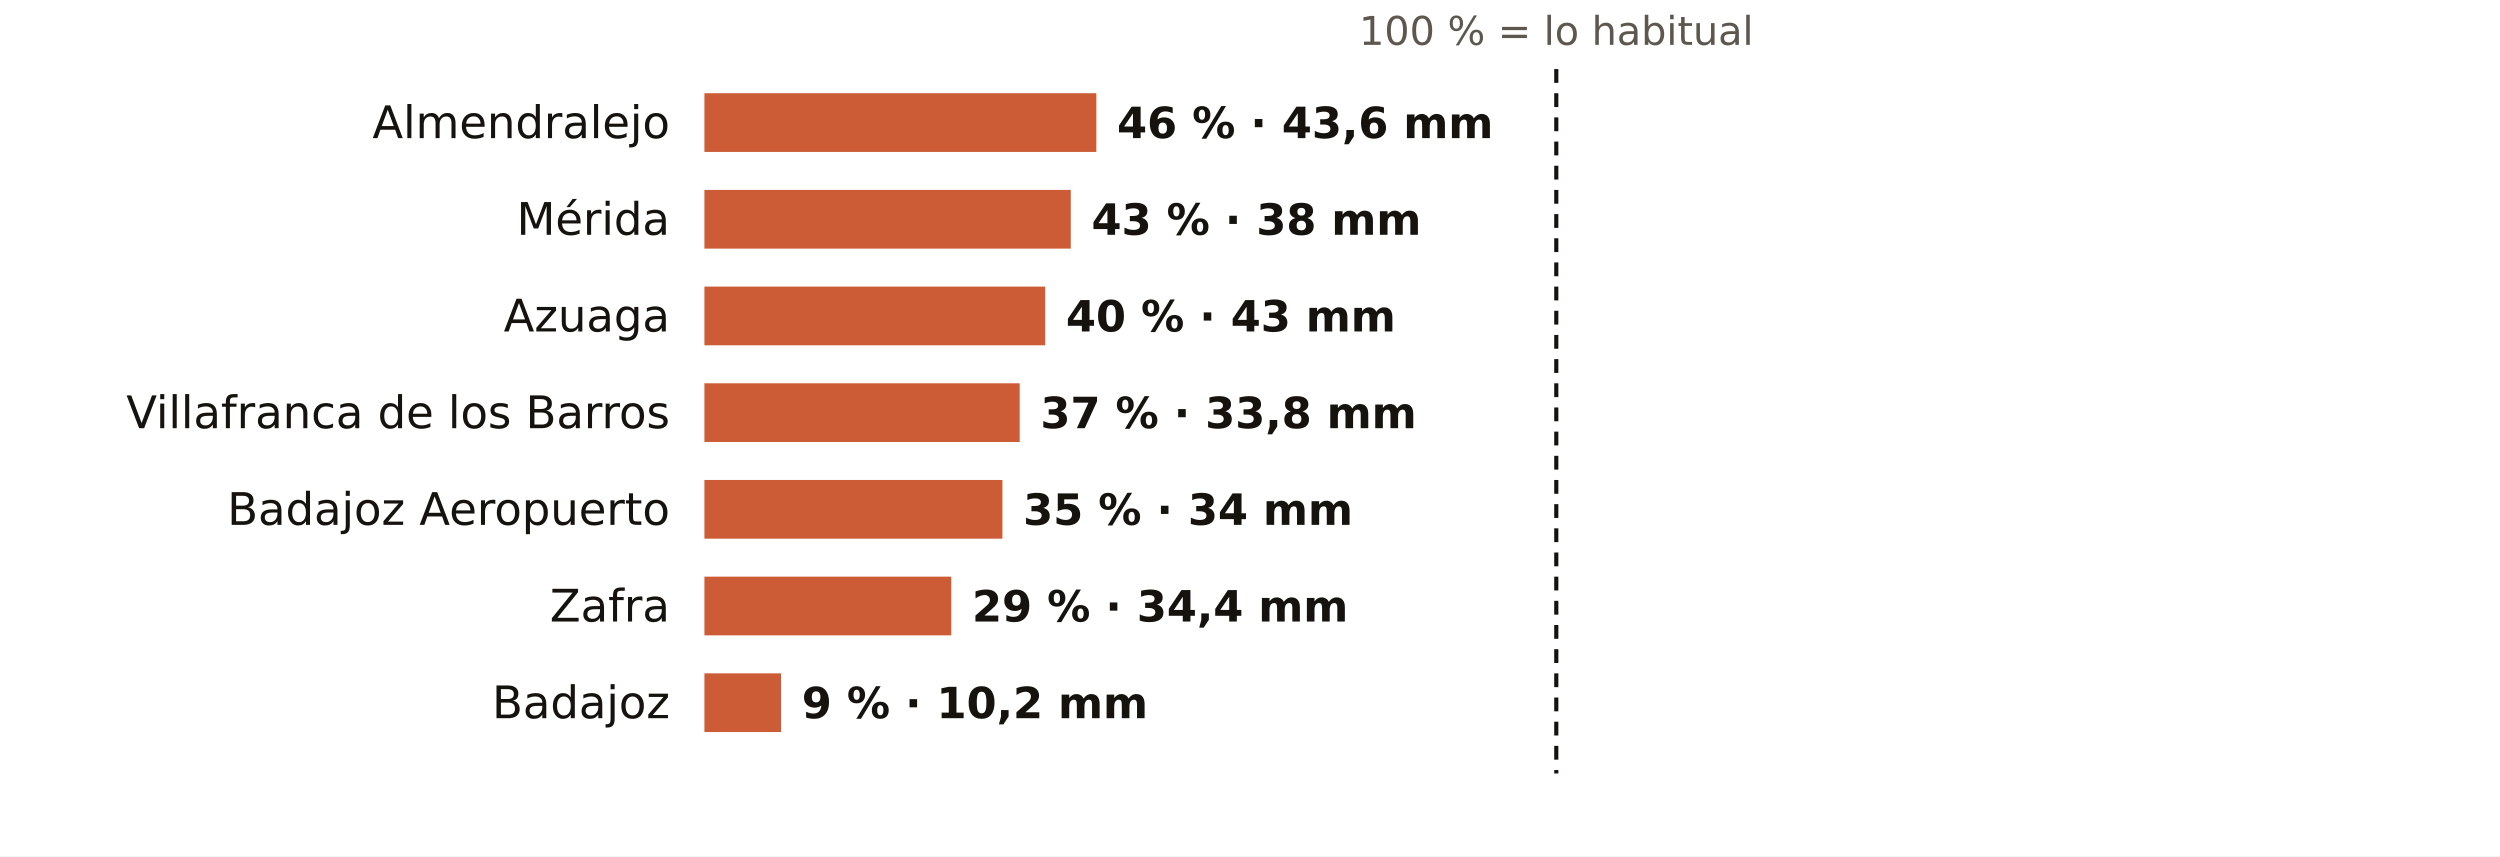
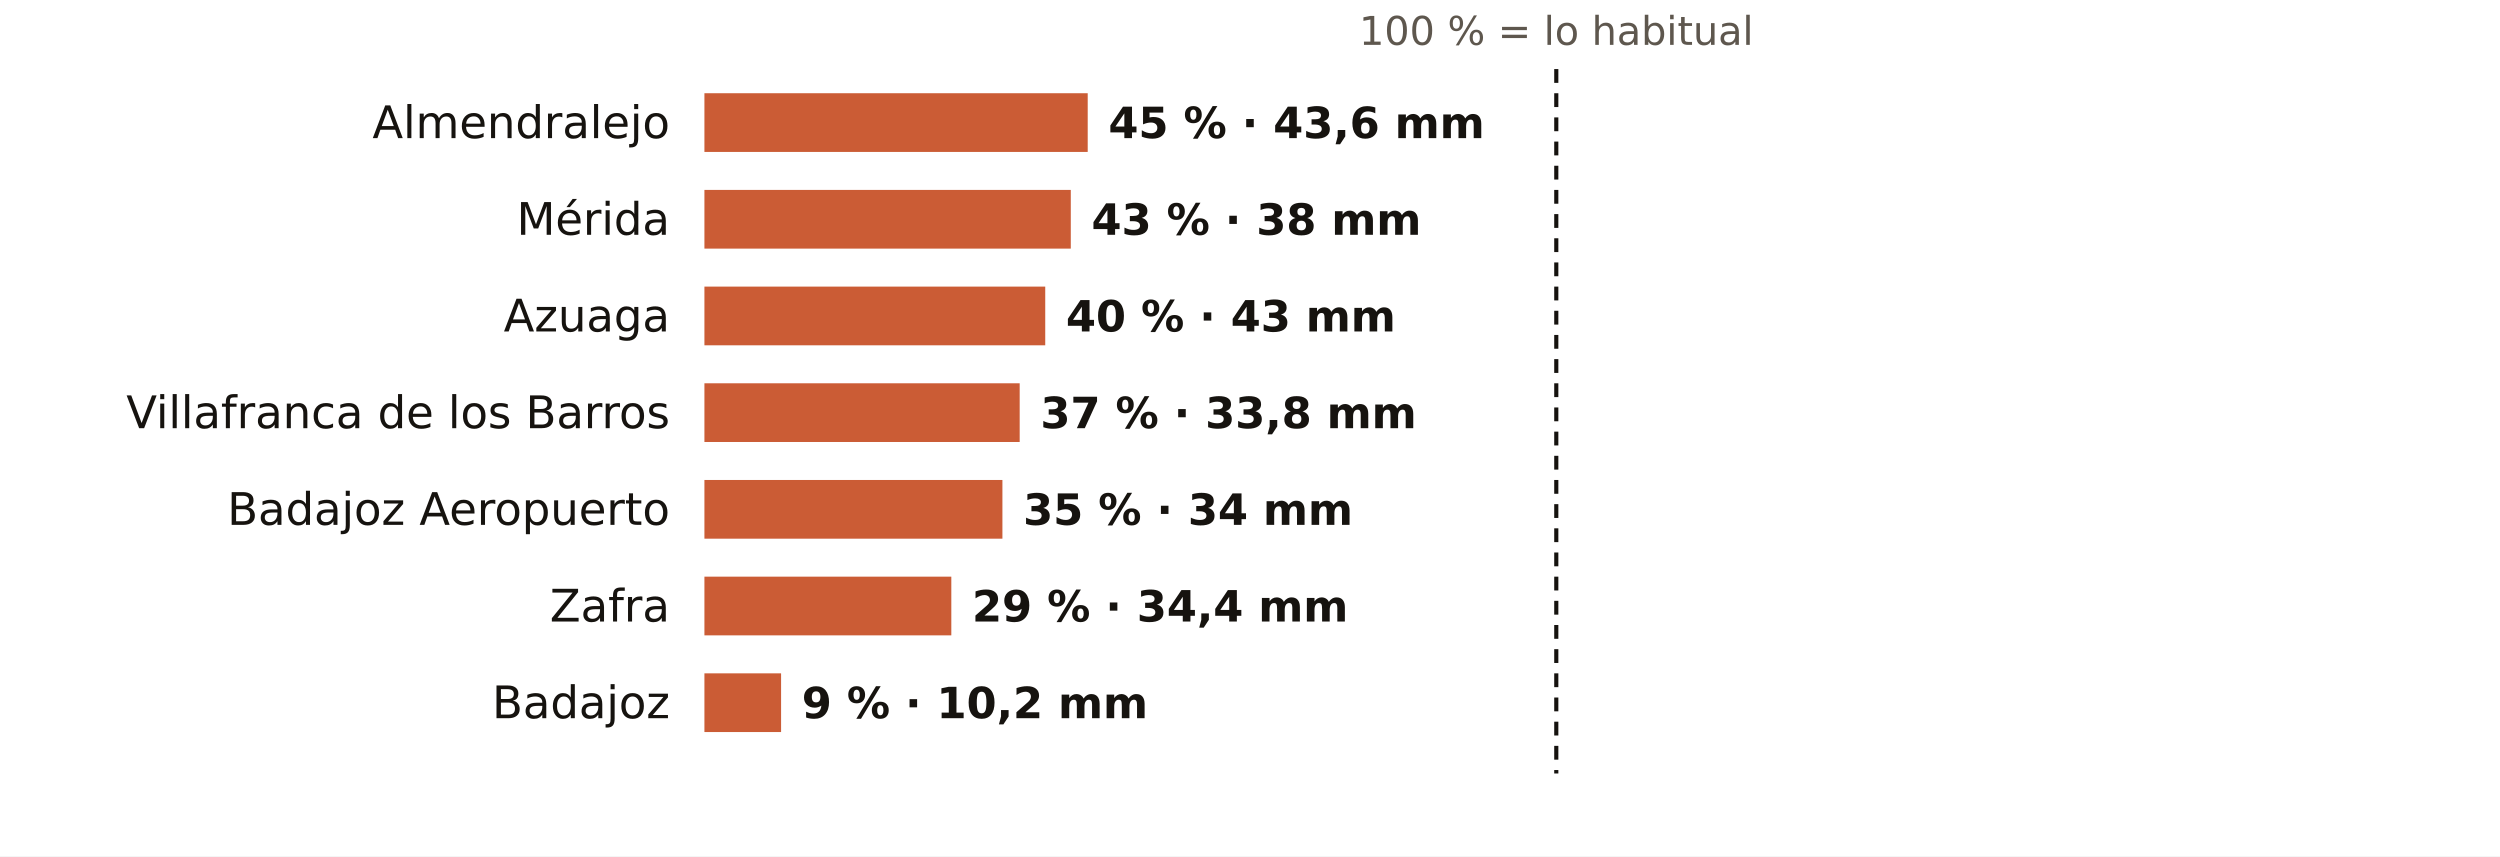
<svg xmlns="http://www.w3.org/2000/svg" viewBox="0 0 724 248" width="724" height="248" role="img" aria-label="El otoño en los pluviómetros de AEMET de Badajoz: % de lo habitual">
  <rect width="724" height="248" fill="#FFFFFF" />
  <text x="450.7" y="13.0" font-size="11.5" fill="#5E574E" text-anchor="middle" font-weight="400" font-family="Public Sans, DejaVu Sans, Arial, sans-serif">100 % = lo habitual</text>
  <text x="194.0" y="40.0" font-size="13" fill="#16130F" text-anchor="end" font-weight="500" font-family="Public Sans, DejaVu Sans, Arial, sans-serif">Almendralejo</text>
-   <rect x="204" y="27" width="113.5" height="17" fill="#C4461A" opacity="0.88" />
-   <text x="323.5" y="40.0" font-size="12.5" fill="#16130F" text-anchor="start" font-weight="600" font-family="Public Sans, DejaVu Sans, Arial, sans-serif">46 % · 43,6 mm</text>
+   <rect x="204" y="27" width="111.0" height="17" fill="#C4461A" opacity="0.88" />
+   <text x="321.0" y="40.0" font-size="12.5" fill="#16130F" text-anchor="start" font-weight="600" font-family="Public Sans, DejaVu Sans, Arial, sans-serif">45 % · 43,6 mm</text>
  <text x="194.0" y="68.0" font-size="13" fill="#16130F" text-anchor="end" font-weight="500" font-family="Public Sans, DejaVu Sans, Arial, sans-serif">Mérida</text>
  <rect x="204" y="55" width="106.1" height="17" fill="#C4461A" opacity="0.88" />
  <text x="316.1" y="68.0" font-size="12.5" fill="#16130F" text-anchor="start" font-weight="600" font-family="Public Sans, DejaVu Sans, Arial, sans-serif">43 % · 38 mm</text>
  <text x="194.0" y="96.0" font-size="13" fill="#16130F" text-anchor="end" font-weight="500" font-family="Public Sans, DejaVu Sans, Arial, sans-serif">Azuaga</text>
  <rect x="204" y="83" width="98.7" height="17" fill="#C4461A" opacity="0.88" />
  <text x="308.7" y="96.0" font-size="12.5" fill="#16130F" text-anchor="start" font-weight="600" font-family="Public Sans, DejaVu Sans, Arial, sans-serif">40 % · 43 mm</text>
  <text x="194.0" y="124.0" font-size="13" fill="#16130F" text-anchor="end" font-weight="500" font-family="Public Sans, DejaVu Sans, Arial, sans-serif">Villafranca de los Barros</text>
  <rect x="204" y="111" width="91.3" height="17" fill="#C4461A" opacity="0.88" />
  <text x="301.3" y="124.0" font-size="12.5" fill="#16130F" text-anchor="start" font-weight="600" font-family="Public Sans, DejaVu Sans, Arial, sans-serif">37 % · 33,8 mm</text>
  <text x="194.0" y="152.0" font-size="13" fill="#16130F" text-anchor="end" font-weight="500" font-family="Public Sans, DejaVu Sans, Arial, sans-serif">Badajoz Aeropuerto</text>
  <rect x="204" y="139" width="86.3" height="17" fill="#C4461A" opacity="0.88" />
  <text x="296.3" y="152.0" font-size="12.5" fill="#16130F" text-anchor="start" font-weight="600" font-family="Public Sans, DejaVu Sans, Arial, sans-serif">35 % · 34 mm</text>
  <text x="194.0" y="180.0" font-size="13" fill="#16130F" text-anchor="end" font-weight="500" font-family="Public Sans, DejaVu Sans, Arial, sans-serif">Zafra</text>
  <rect x="204" y="167" width="71.5" height="17" fill="#C4461A" opacity="0.88" />
  <text x="281.5" y="180.0" font-size="12.5" fill="#16130F" text-anchor="start" font-weight="600" font-family="Public Sans, DejaVu Sans, Arial, sans-serif">29 % · 34,4 mm</text>
  <text x="194.0" y="208.0" font-size="13" fill="#16130F" text-anchor="end" font-weight="500" font-family="Public Sans, DejaVu Sans, Arial, sans-serif">Badajoz</text>
  <rect x="204" y="195" width="22.2" height="17" fill="#C4461A" opacity="0.88" />
  <text x="232.2" y="208.0" font-size="12.5" fill="#16130F" text-anchor="start" font-weight="600" font-family="Public Sans, DejaVu Sans, Arial, sans-serif">9 % · 10,2 mm</text>
  <line x1="450.7" x2="450.7" y1="20" y2="224" stroke="#16130F" stroke-width="1.2" stroke-dasharray="4 3" />
</svg>
